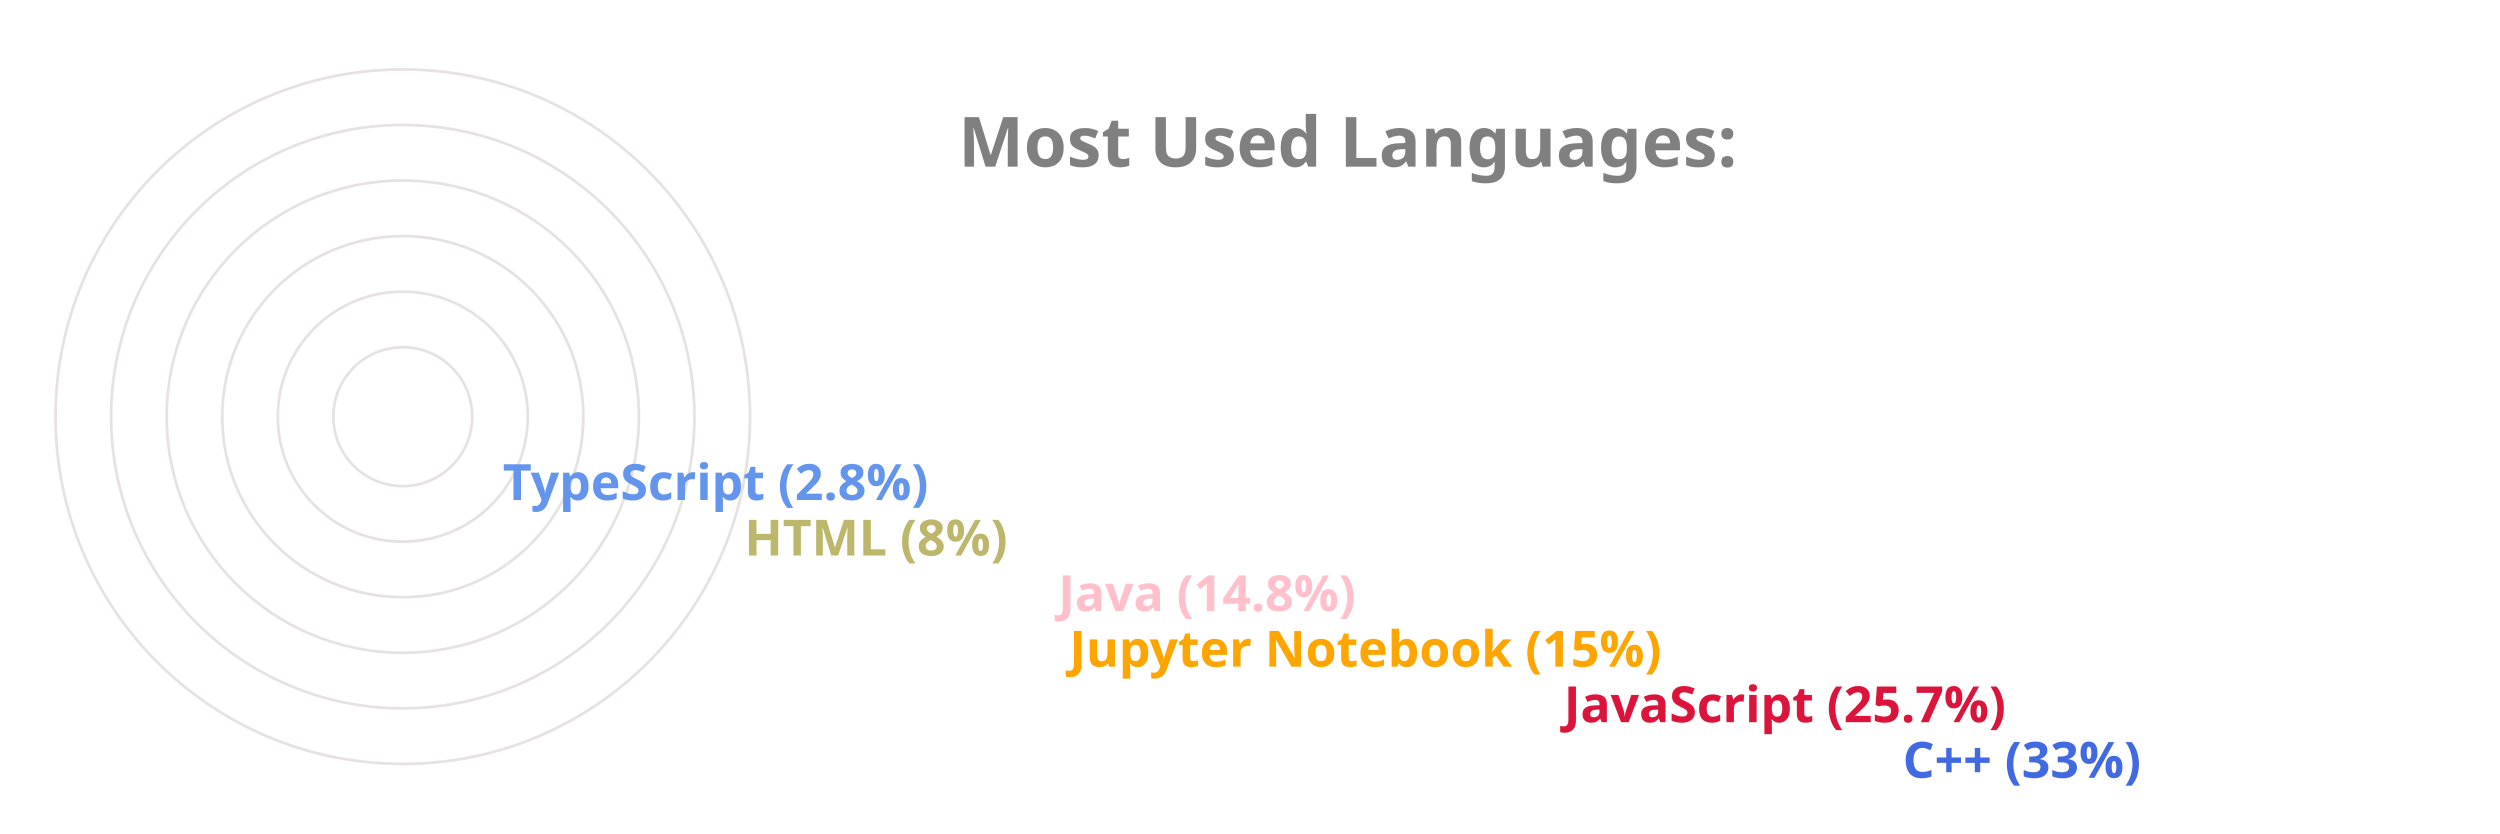
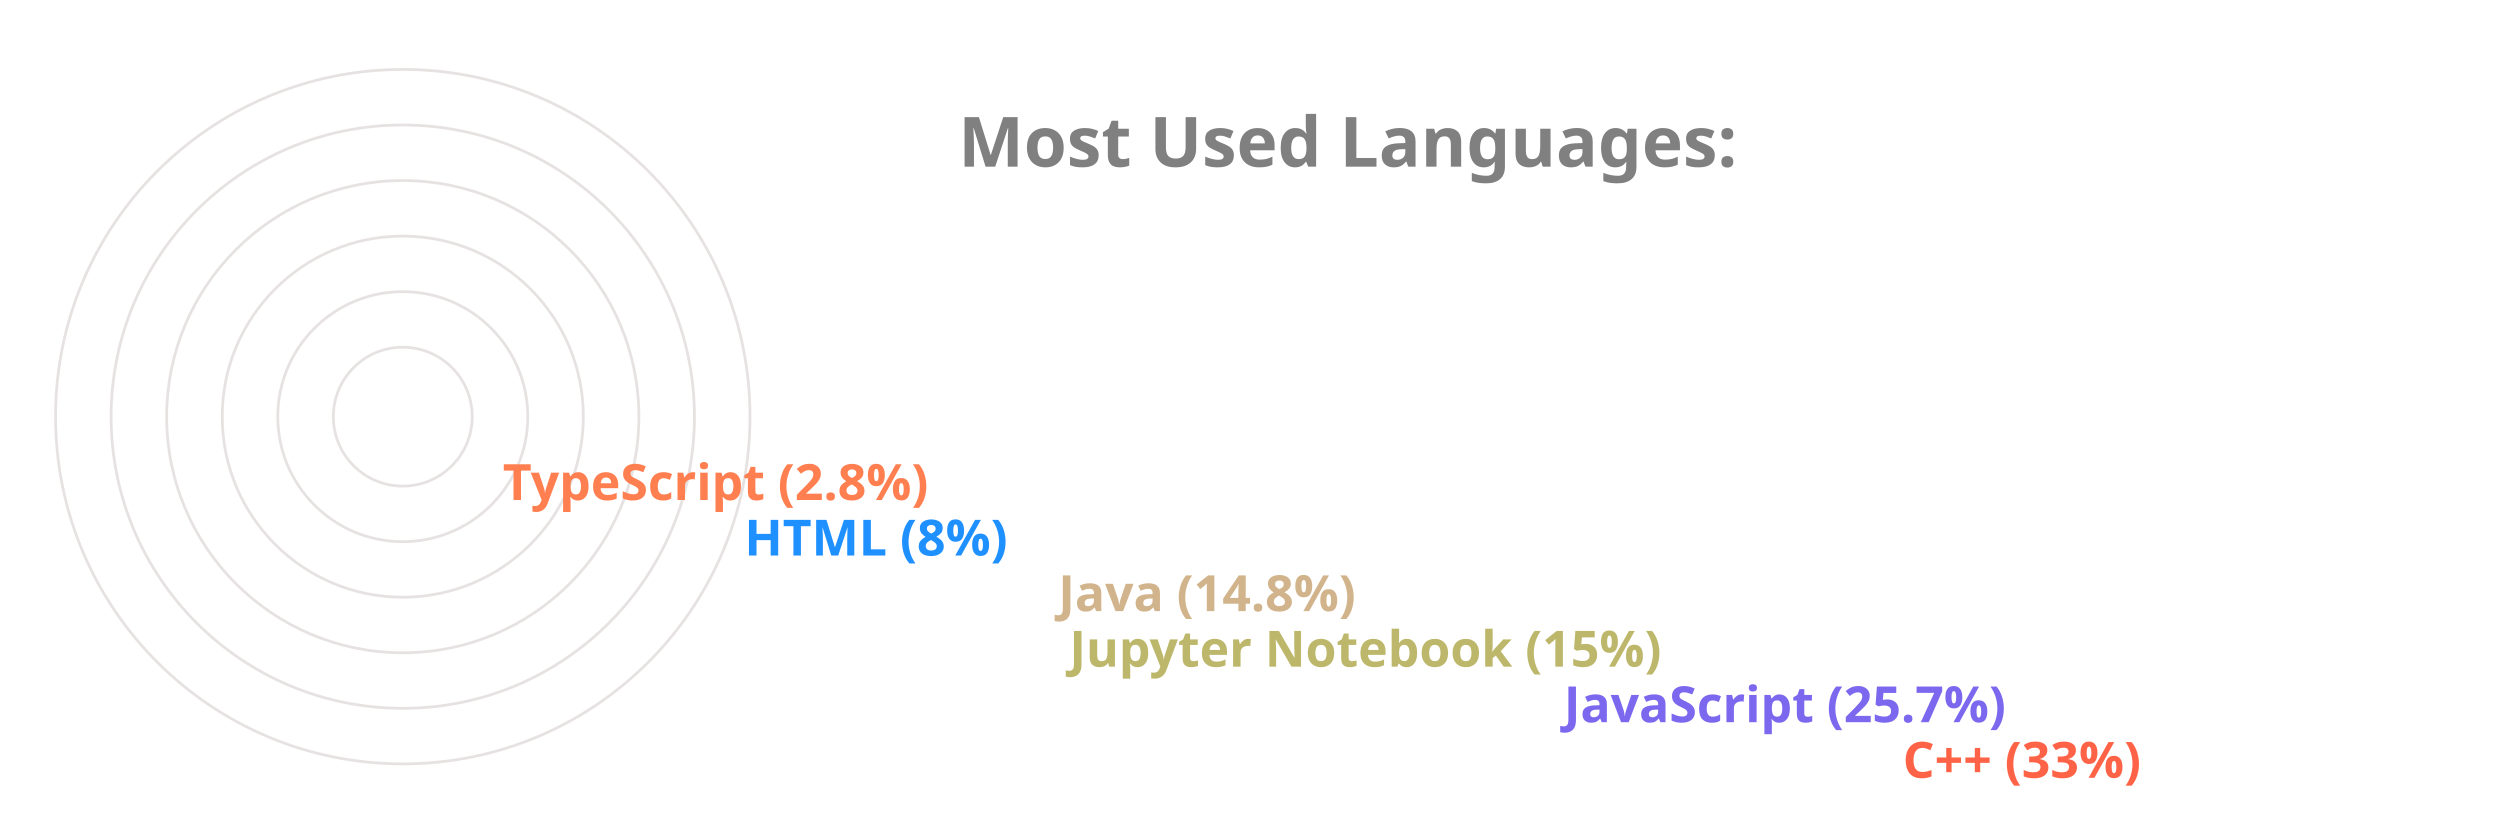
<svg xmlns="http://www.w3.org/2000/svg" viewBox="0 0 650 300" height="200px" width="600px">
  <style>
		.label {
			font: bold 25px sans-serif;
			color: #404040;
			-webkit-text-stroke: 1px white;
	  	}
		.name {
			font: bold 18px sans-serif;
			color: #404040;
	  	}

		.line {
			stroke-dasharray: 1000;
			stroke-dashoffset: 1000;
			animation: dash 3.5s ease-in-out forwards;	
			animation-iteration-count: infinite;
			animation-direction: alternate-reverse;
		}

		.path {
			stroke-dasharray: 1000;
			stroke-dashoffset: 1000;
			animation: dash 3.5s ease-in-out forwards;	
			animation-iteration-count: infinite;
			animation-direction: alternate-reverse;
		}
		  
		@keyframes dash {
			to {
				stroke-dashoffset: 0;
			}
		}

	</style>
  <g stroke="#E6E2E1" fill="none" stroke-width="1">
    <circle cx="20" cy="150" r="125" />
    <circle cx="20" cy="150" r="105" />
    <circle cx="20" cy="150" r="85" />
    <circle cx="20" cy="150" r="65" />
    <circle cx="20" cy="150" r="45" />
    <circle cx="20" cy="150" r="25" />
  </g>
  <g fill="none" stroke-width="20" class="line">
-     <line x2="550" y2="275" x1="20" y1="275" stroke="RoyalBlue" />
-     <line x2="428" y2="255" x1="20" y1="255" stroke="Crimson" />
-     <line x2="250" y2="235" x1="20" y1="235" stroke="Orange" />
-     <line x2="246" y2="215" x1="20" y1="215" stroke="Pink" />
-     <line x2="133" y2="195" x1="20" y1="195" stroke="DarkKhaki" />
-     <line x2="46" y2="175" x1="20" y1="175" stroke="CornflowerBlue" />
+     <line x2="550" y2="275" x1="20" y1="275" stroke="Tomato" />
+     <line x2="428" y2="255" x1="20" y1="255" stroke="MediumSlateBlue" />
+     <line x2="250" y2="235" x1="20" y1="235" stroke="DarkKhaki" />
+     <line x2="246" y2="215" x1="20" y1="215" stroke="Tan" />
+     <line x2="133" y2="195" x1="20" y1="195" stroke="DodgerBlue" />
+     <line x2="46" y2="175" x1="20" y1="175" stroke="Coral" />
  </g>
  <g fill="none" stroke-width="20" stroke-linecap="round" class="path">
-     <path d="M 20 275 A 125 125 45 0 1 -84 81" stroke="RoyalBlue" />
-     <path d="M 20 255 A 105 105 45 0 1 -74 103" stroke="Crimson" />
-     <path d="M 20 235 A 85 85 45 0 1 -62 128" stroke="Orange" />
-     <path d="M 20 215 A 65 65 45 0 1 -42 133" stroke="Pink" />
-     <path d="M 20 195 A 45 45 45 0 1 -24 143" stroke="DarkKhaki" />
-     <path d="M 20 175 A 25 25 45 0 1 -4 148" stroke="CornflowerBlue" />
+     <path d="M 20 275 A 125 125 45 0 1 -84 81" stroke="Tomato" />
+     <path d="M 20 255 A 105 105 45 0 1 -74 103" stroke="MediumSlateBlue" />
+     <path d="M 20 235 A 85 85 45 0 1 -62 128" stroke="DarkKhaki" />
+     <path d="M 20 215 A 65 65 45 0 1 -42 133" stroke="Tan" />
+     <path d="M 20 195 A 45 45 45 0 1 -24 143" stroke="DodgerBlue" />
+     <path d="M 20 175 A 25 25 45 0 1 -4 148" stroke="Coral" />
  </g>
  <g class="name">
-     <text x="560" y="280" fill="RoyalBlue">C++ (33%)</text>
-     <text x="438" y="260" fill="Crimson">JavaScript (25.7%)</text>
-     <text x="260" y="240" fill="Orange">Jupyter Notebook (15%)</text>
-     <text x="256" y="220" fill="Pink">Java (14.8%)</text>
-     <text x="143" y="200" fill="DarkKhaki">HTML (8%)</text>
-     <text x="56" y="180" fill="CornflowerBlue">TypeScript (2.8%)</text>
+     <text x="560" y="280" fill="Tomato">C++ (33%)</text>
+     <text x="438" y="260" fill="MediumSlateBlue">JavaScript (25.7%)</text>
+     <text x="260" y="240" fill="DarkKhaki">Jupyter Notebook (15%)</text>
+     <text x="256" y="220" fill="Tan">Java (14.8%)</text>
+     <text x="143" y="200" fill="DodgerBlue">HTML (8%)</text>
+     <text x="56" y="180" fill="Coral">TypeScript (2.8%)</text>
  </g>
  <g class="label">
    <text x="220" y="60" fill="grey">Most Used Languages:</text>
  </g>
</svg>
